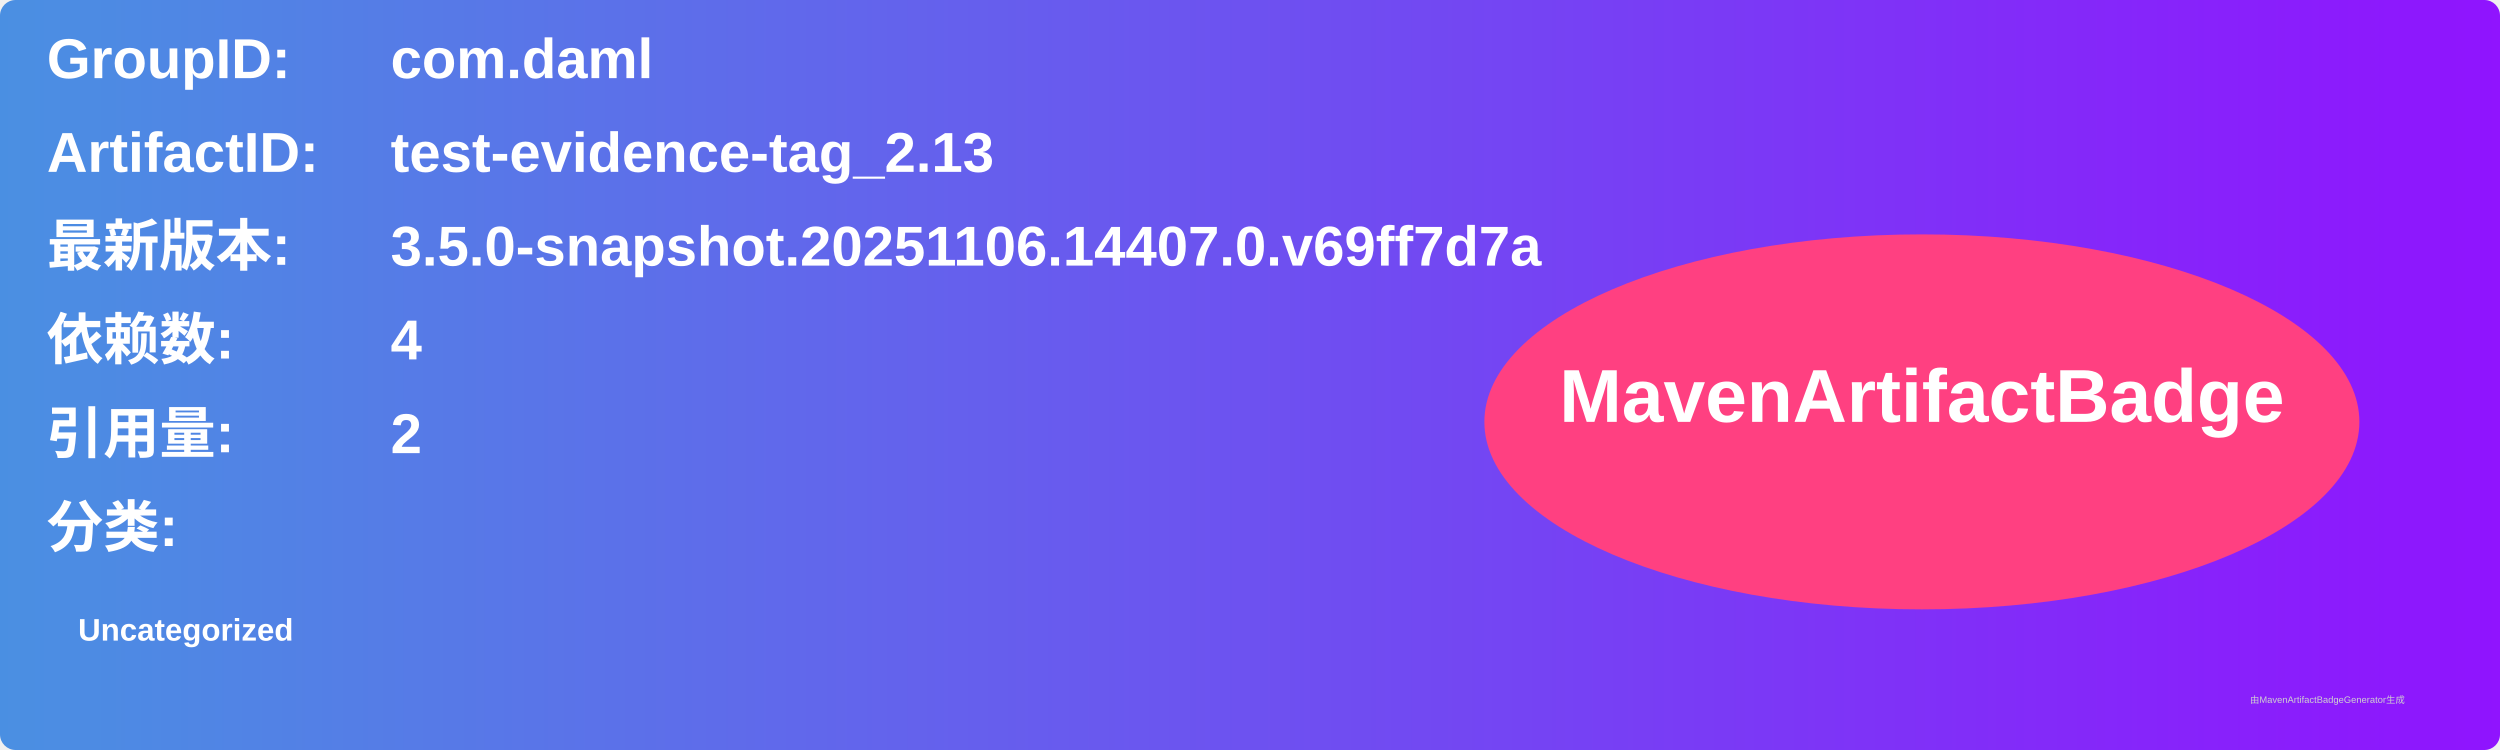
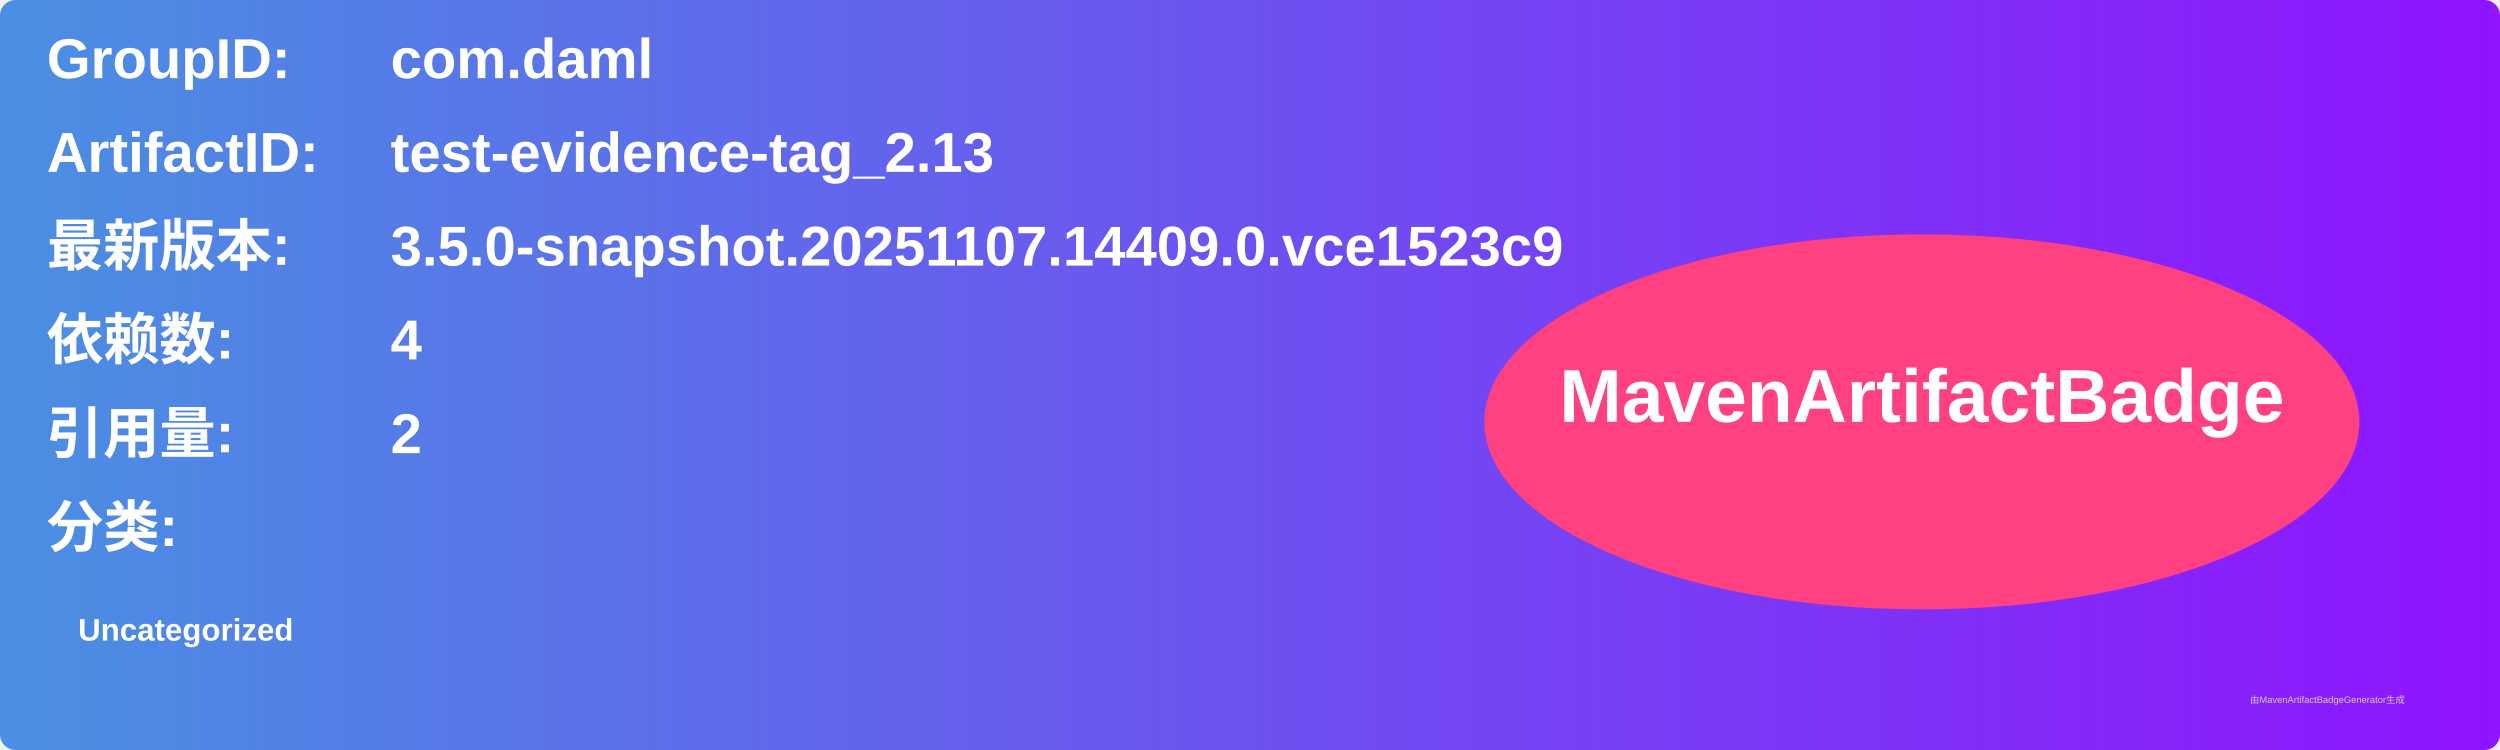
<svg xmlns="http://www.w3.org/2000/svg" width="800" height="240" viewBox="0 0 800 240">
  <linearGradient id="grad" x1="0%" y1="0%" x2="100%" y2="0%">
    <stop offset="0%" stop-color="#4a90e2" />
    <stop offset="100%" stop-color="#9013fe" />
  </linearGradient>
  <rect width="100%" height="100%" rx="5" ry="5" fill="url(#grad)" />
  <g transform="translate(15, 15)">
    <text x="0" y="10" font-family="Arial" font-size="18" fill="white" font-weight="bold" width="260">GroupID:</text>
    <text x="110" y="10" font-family="Arial" font-size="18" fill="white" font-weight="bold" width="460">com.daml</text>
    <text x="0" y="40" font-family="Arial" font-size="18" fill="white" font-weight="bold" width="260">ArtifactID:</text>
    <text x="110" y="40" font-family="Arial" font-size="18" fill="white" font-weight="bold" width="460">test-evidence-tag_2.13</text>
    <text x="0" y="70" font-family="Arial" font-size="18" fill="white" font-weight="bold">最新版本:</text>
    <text x="110" y="70" font-family="Arial" font-size="18" fill="white" font-weight="bold">
-       <tspan font-weight="bold">3.5.0-snapshot.20251106.14407.0.v69ff7d7a</tspan>
+       <tspan font-weight="bold">3.5.0-snapshot.20251107.14409.0.vce1523c9</tspan>
    </text>
    <text x="0" y="100" font-family="Arial" font-size="18" fill="white" font-weight="bold">依赖数: </text>
    <text x="110" y="100" font-family="Arial" font-size="18" fill="white">
      <tspan font-weight="bold">4</tspan>
    </text>
    <text x="0" y="130" font-family="Arial" font-size="18" fill="white" font-weight="bold">引用量: </text>
    <text x="110" y="130" font-family="Arial" font-size="18" fill="white">
      <tspan font-weight="bold">2</tspan>
    </text>
    <text x="0" y="160" font-family="Arial" font-size="18" fill="white" font-weight="bold">分类:</text>
    <text x="10" y="190" font-family="Arial" font-size="10" fill="white">
      <tspan font-weight="bold">Uncategorized</tspan>
    </text>
    <ellipse cx="600" cy="120" rx="140" ry="60" fill="#ff4081" />
    <text x="600" y="120" text-anchor="middle" font-family="Arial" font-size="24" fill="white" font-weight="bold">MavenArtifactBadge</text>
  </g>
  <text x="720" y="225" font-family="Arial" font-size="3" fill="#d0d0d0">由MavenArtifactBadgeGenerator生成</text>
</svg>
